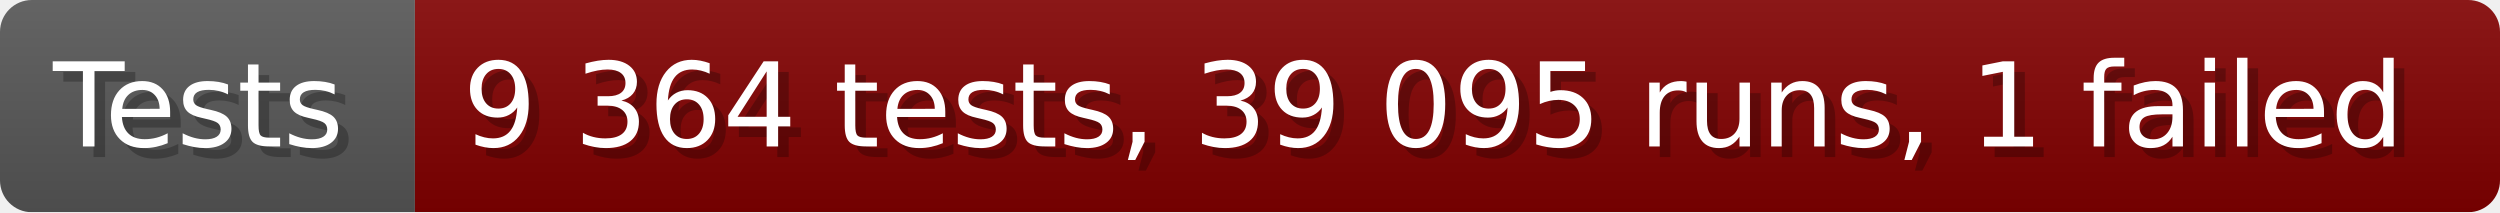
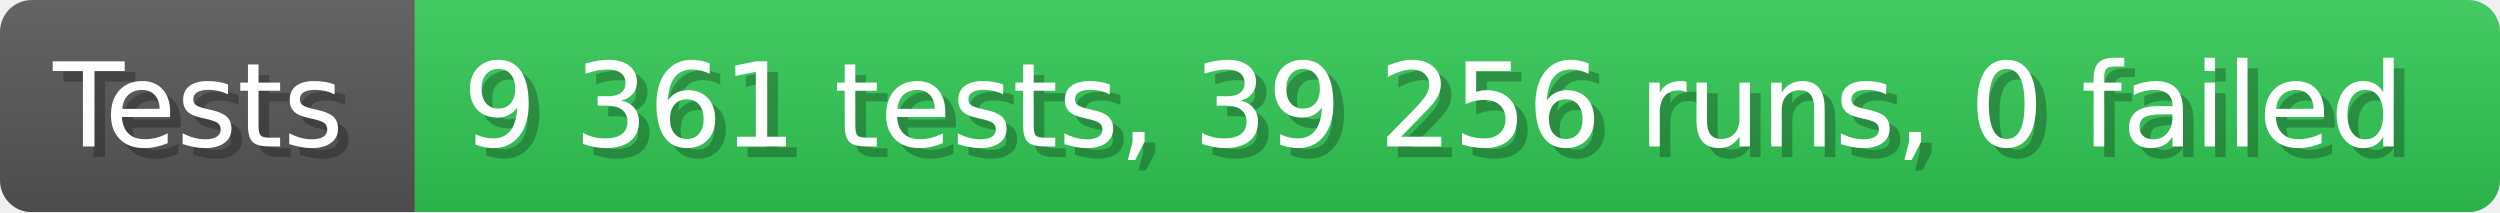
- <svg xmlns="http://www.w3.org/2000/svg" width="235.6" height="20" viewBox="0 0 2356 200" role="img" aria-label="Tests: 9 364 tests, 39 095 runs, 1 failed">
+ <svg xmlns="http://www.w3.org/2000/svg" width="235.6" height="20" viewBox="0 0 2356 200" role="img" aria-label="Tests: 9 361 tests, 39 256 runs, 0 failed">
  <linearGradient id="a" x2="0" y2="100%">
    <stop offset="0" stop-opacity=".1" stop-color="#EEE" />
    <stop offset="1" stop-opacity=".1" />
  </linearGradient>
  <mask id="m">
    <rect width="2356" height="200" rx="30" fill="#FFF" />
  </mask>
  <g mask="url(#m)">
    <rect width="391" height="200" fill="#555" />
-     <rect width="1965" height="200" fill="#800000" x="391" />
+     <rect width="1965" height="200" fill="#31c653" x="391" />
    <rect width="2356" height="200" fill="url(#a)" />
  </g>
  <g aria-hidden="true" fill="#fff" text-anchor="start" font-family="Verdana,DejaVu Sans,sans-serif" font-size="110">
    <text x="60" y="148" textLength="291" fill="#000" opacity="0.25">Tests</text>
    <text x="50" y="138" textLength="291">Tests</text>
-     <text x="446" y="148" textLength="1865" fill="#000" opacity="0.25">9 364 tests, 39 095 runs, 1 failed</text>
-     <text x="436" y="138" textLength="1865">9 364 tests, 39 095 runs, 1 failed</text>
+     <text x="446" y="148" textLength="1865" fill="#000" opacity="0.25">9 361 tests, 39 256 runs, 0 failed</text>
+     <text x="436" y="138" textLength="1865">9 361 tests, 39 256 runs, 0 failed</text>
  </g>
</svg>
